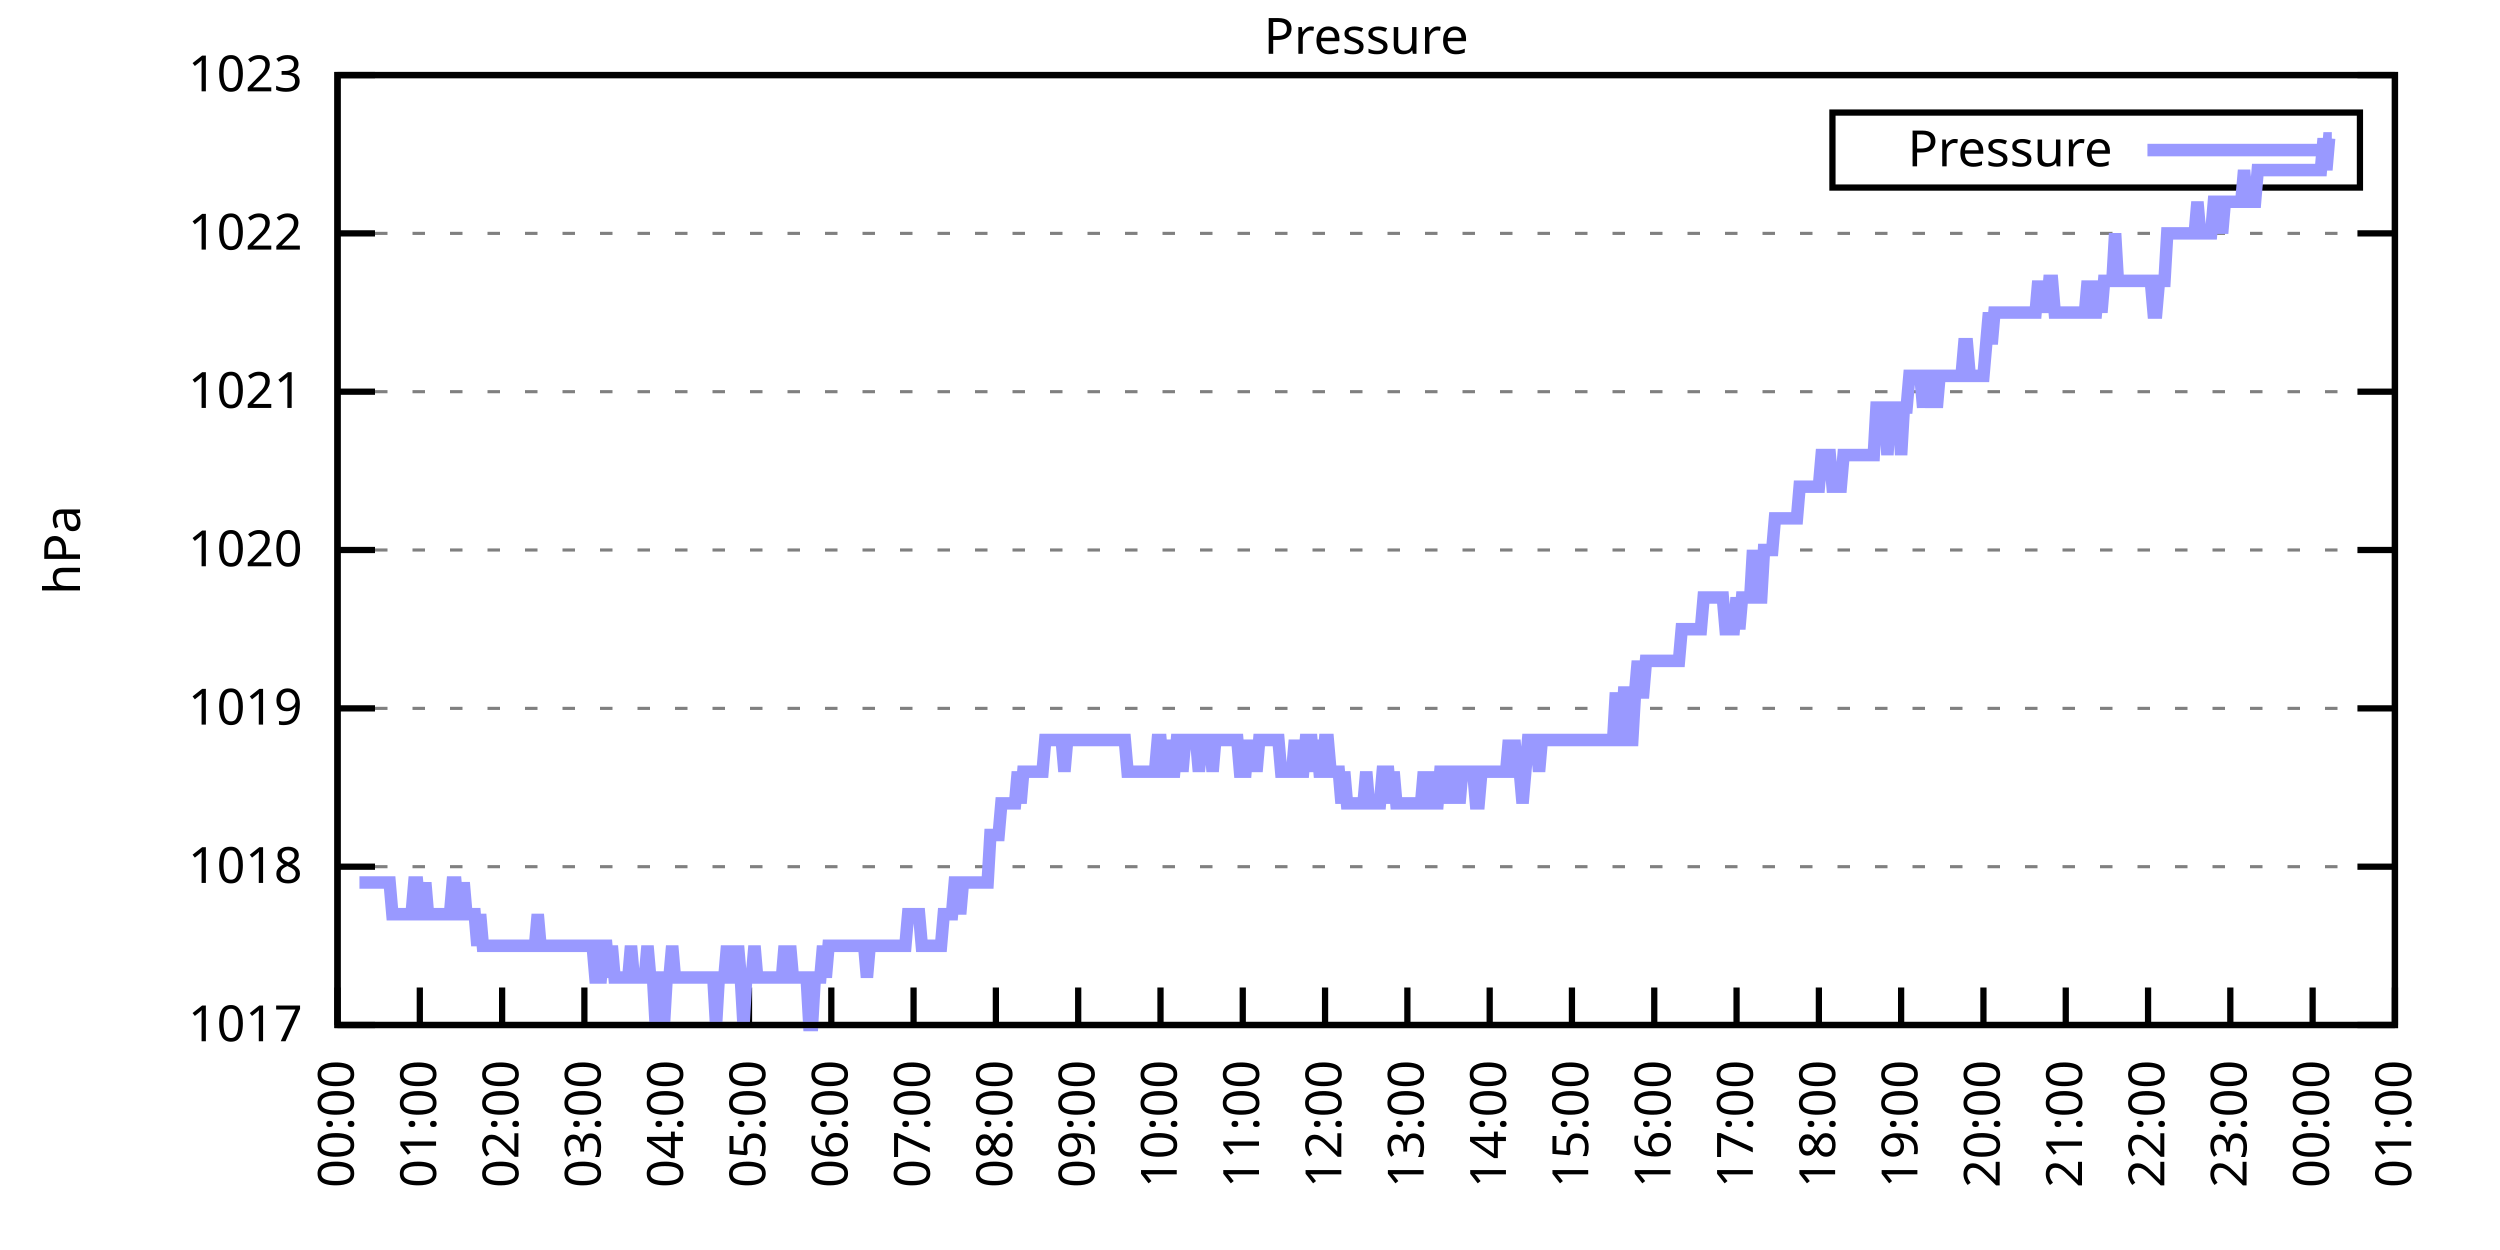
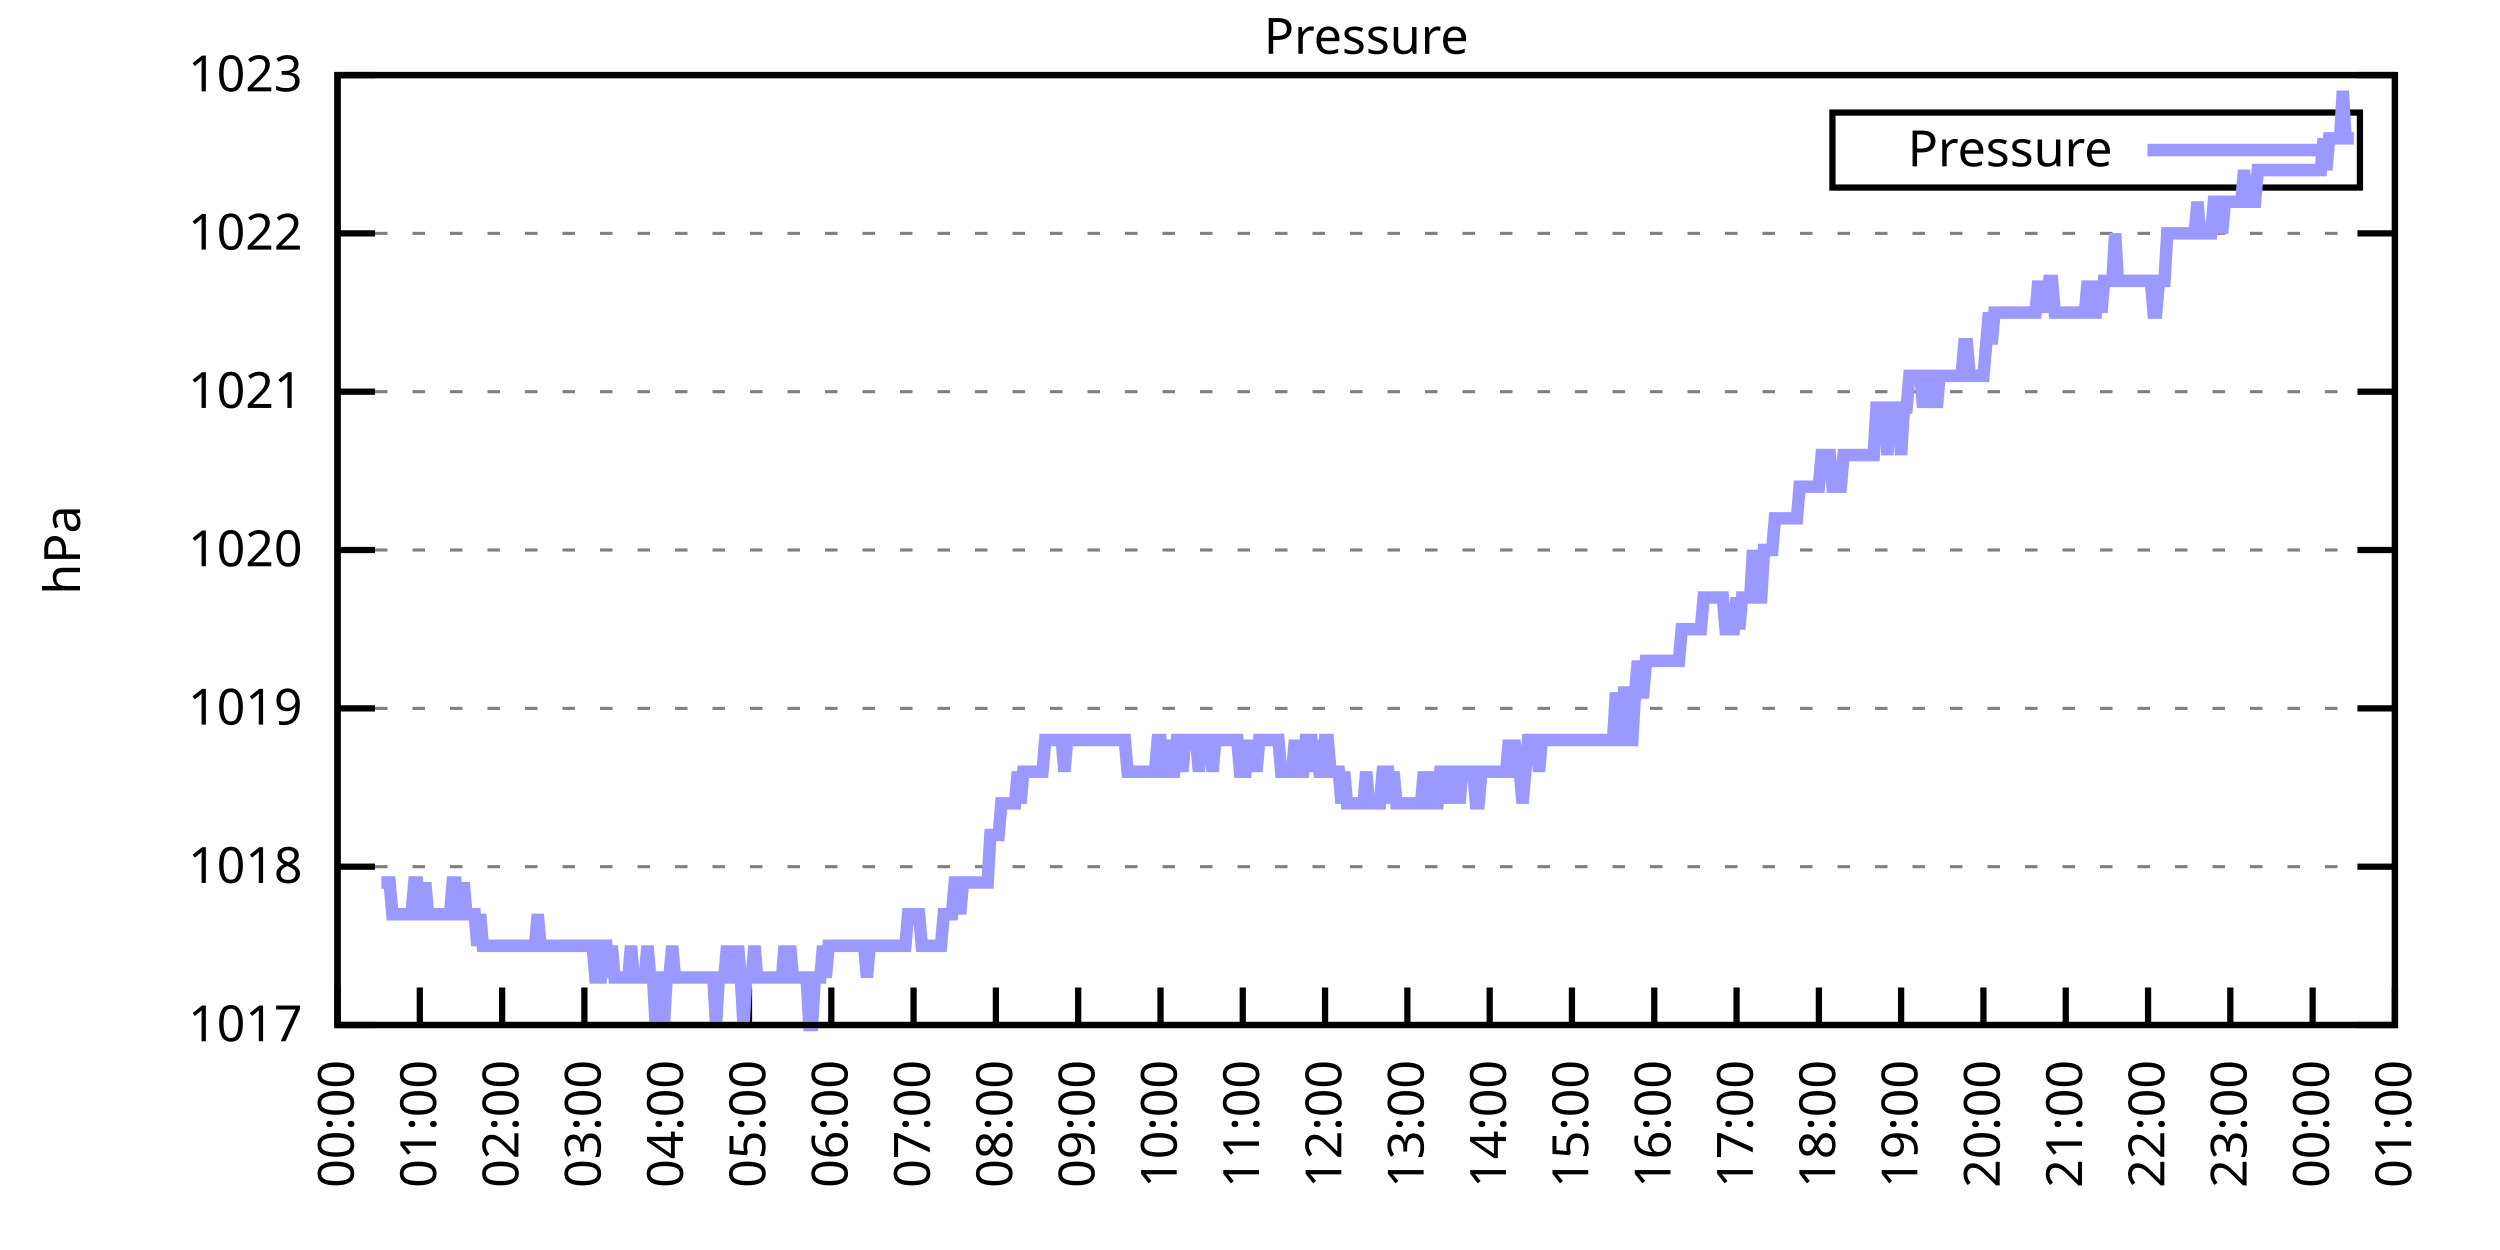
<svg xmlns="http://www.w3.org/2000/svg" xmlns:xlink="http://www.w3.org/1999/xlink" width="400" height="200" viewBox="0 0 400 200">
  <g id="gnuplot_canvas">
    <rect x="0" y="0" width="400" height="200" fill="none" />
    <defs>
      <circle id="gpDot" r="0.5" stroke-width="0.5" stroke="currentColor" />
      <path id="gpPt0" stroke-width="0.333" stroke="currentColor" d="M-1,0 h2 M0,-1 v2" />
      <path id="gpPt1" stroke-width="0.333" stroke="currentColor" d="M-1,-1 L1,1 M1,-1 L-1,1" />
      <path id="gpPt2" stroke-width="0.333" stroke="currentColor" d="M-1,0 L1,0 M0,-1 L0,1 M-1,-1 L1,1 M-1,1 L1,-1" />
      <rect id="gpPt3" stroke-width="0.333" stroke="currentColor" x="-1" y="-1" width="2" height="2" />
      <rect id="gpPt4" stroke-width="0.333" stroke="currentColor" fill="currentColor" x="-1" y="-1" width="2" height="2" />
      <circle id="gpPt5" stroke-width="0.333" stroke="currentColor" cx="0" cy="0" r="1" />
      <use xlink:href="#gpPt5" id="gpPt6" fill="currentColor" stroke="none" />
      <path id="gpPt7" stroke-width="0.333" stroke="currentColor" d="M0,-1.33 L-1.33,0.67 L1.33,0.67 z" />
      <use xlink:href="#gpPt7" id="gpPt8" fill="currentColor" stroke="none" />
      <use xlink:href="#gpPt7" id="gpPt9" stroke="currentColor" transform="rotate(180)" />
      <use xlink:href="#gpPt9" id="gpPt10" fill="currentColor" stroke="none" />
      <use xlink:href="#gpPt3" id="gpPt11" stroke="currentColor" transform="rotate(45)" />
      <use xlink:href="#gpPt11" id="gpPt12" fill="currentColor" stroke="none" />
      <path id="gpPt13" stroke-width="0.333" stroke="currentColor" d="M0,1.330 L1.265,0.411 L0.782,-1.067 L-0.782,-1.076 L-1.265,0.411 z" />
      <use xlink:href="#gpPt13" id="gpPt14" fill="currentColor" stroke="none" />
      <filter id="textbox" filterUnits="objectBoundingBox" x="0" y="0" height="1" width="1">
        <feFlood flood-color="white" flood-opacity="1" result="bgnd" />
        <feComposite in="SourceGraphic" in2="bgnd" operator="atop" />
      </filter>
      <filter id="greybox" filterUnits="objectBoundingBox" x="0" y="0" height="1" width="1">
        <feFlood flood-color="lightgrey" flood-opacity="1" result="grey" />
        <feComposite in="SourceGraphic" in2="grey" operator="atop" />
      </filter>
    </defs>
    <g fill="none" color="white" stroke="currentColor" stroke-width="1.00" stroke-linecap="butt" stroke-linejoin="miter">
</g>
    <g fill="none" color="black" stroke="currentColor" stroke-width="1.00" stroke-linecap="butt" stroke-linejoin="miter">
      <g stroke="none" shape-rendering="crispEdges">
        <polygon fill="rgb(255, 255, 255)" points="54.00,164.00 383.18,164.00 383.18,12.02 54.00,12.02 " />
      </g>
    </g>
    <g fill="none" color="black" stroke="currentColor" stroke-width="1.00" stroke-linecap="butt" stroke-linejoin="miter">
</g>
    <g fill="none" color="black" stroke="black" stroke-width="0.50" stroke-linecap="butt" stroke-linejoin="miter">
</g>
    <g fill="none" color="gray" stroke="currentColor" stroke-width="0.50" stroke-linecap="butt" stroke-linejoin="miter">
      <path stroke="gray" stroke-dasharray="2,4" class="gridline" d="M54.00,164.00 L383.19,164.00  " />
    </g>
    <g fill="none" color="gray" stroke="gray" stroke-width="1.00" stroke-linecap="butt" stroke-linejoin="miter">
</g>
    <g fill="none" color="black" stroke="currentColor" stroke-width="1.00" stroke-linecap="butt" stroke-linejoin="miter">
      <path stroke="black" d="M54.00,164.00 L60.00,164.00 M383.19,164.00 L377.19,164.00  " />
      <g transform="translate(48.40,166.60)" stroke="none" fill="black" font-family="Sans" font-size="8.00" text-anchor="end">
        <text>
          <tspan font-family="Sans"> 1017</tspan>
        </text>
      </g>
    </g>
    <g fill="none" color="black" stroke="currentColor" stroke-width="1.00" stroke-linecap="butt" stroke-linejoin="miter">
</g>
    <g fill="none" color="black" stroke="black" stroke-width="0.50" stroke-linecap="butt" stroke-linejoin="miter">
</g>
    <g fill="none" color="gray" stroke="currentColor" stroke-width="0.50" stroke-linecap="butt" stroke-linejoin="miter">
      <path stroke="gray" stroke-dasharray="2,4" class="gridline" d="M54.00,138.67 L383.19,138.67  " />
    </g>
    <g fill="none" color="gray" stroke="gray" stroke-width="1.00" stroke-linecap="butt" stroke-linejoin="miter">
</g>
    <g fill="none" color="black" stroke="currentColor" stroke-width="1.00" stroke-linecap="butt" stroke-linejoin="miter">
      <path stroke="black" d="M54.00,138.67 L60.00,138.67 M383.19,138.67 L377.19,138.67  " />
      <g transform="translate(48.40,141.27)" stroke="none" fill="black" font-family="Sans" font-size="8.00" text-anchor="end">
        <text>
          <tspan font-family="Sans"> 1018</tspan>
        </text>
      </g>
    </g>
    <g fill="none" color="black" stroke="currentColor" stroke-width="1.00" stroke-linecap="butt" stroke-linejoin="miter">
</g>
    <g fill="none" color="black" stroke="black" stroke-width="0.50" stroke-linecap="butt" stroke-linejoin="miter">
</g>
    <g fill="none" color="gray" stroke="currentColor" stroke-width="0.50" stroke-linecap="butt" stroke-linejoin="miter">
      <path stroke="gray" stroke-dasharray="2,4" class="gridline" d="M54.00,113.34 L383.19,113.34  " />
    </g>
    <g fill="none" color="gray" stroke="gray" stroke-width="1.00" stroke-linecap="butt" stroke-linejoin="miter">
</g>
    <g fill="none" color="black" stroke="currentColor" stroke-width="1.00" stroke-linecap="butt" stroke-linejoin="miter">
      <path stroke="black" d="M54.00,113.34 L60.00,113.34 M383.19,113.34 L377.19,113.34  " />
      <g transform="translate(48.40,115.94)" stroke="none" fill="black" font-family="Sans" font-size="8.00" text-anchor="end">
        <text>
          <tspan font-family="Sans"> 1019</tspan>
        </text>
      </g>
    </g>
    <g fill="none" color="black" stroke="currentColor" stroke-width="1.00" stroke-linecap="butt" stroke-linejoin="miter">
</g>
    <g fill="none" color="black" stroke="black" stroke-width="0.50" stroke-linecap="butt" stroke-linejoin="miter">
</g>
    <g fill="none" color="gray" stroke="currentColor" stroke-width="0.50" stroke-linecap="butt" stroke-linejoin="miter">
      <path stroke="gray" stroke-dasharray="2,4" class="gridline" d="M54.00,88.00 L383.19,88.00  " />
    </g>
    <g fill="none" color="gray" stroke="gray" stroke-width="1.00" stroke-linecap="butt" stroke-linejoin="miter">
</g>
    <g fill="none" color="black" stroke="currentColor" stroke-width="1.00" stroke-linecap="butt" stroke-linejoin="miter">
      <path stroke="black" d="M54.00,88.00 L60.00,88.00 M383.19,88.00 L377.19,88.00  " />
      <g transform="translate(48.40,90.60)" stroke="none" fill="black" font-family="Sans" font-size="8.00" text-anchor="end">
        <text>
          <tspan font-family="Sans"> 1020</tspan>
        </text>
      </g>
    </g>
    <g fill="none" color="black" stroke="currentColor" stroke-width="1.00" stroke-linecap="butt" stroke-linejoin="miter">
</g>
    <g fill="none" color="black" stroke="black" stroke-width="0.50" stroke-linecap="butt" stroke-linejoin="miter">
</g>
    <g fill="none" color="gray" stroke="currentColor" stroke-width="0.50" stroke-linecap="butt" stroke-linejoin="miter">
      <path stroke="gray" stroke-dasharray="2,4" class="gridline" d="M54.00,62.67 L383.19,62.67  " />
    </g>
    <g fill="none" color="gray" stroke="gray" stroke-width="1.00" stroke-linecap="butt" stroke-linejoin="miter">
</g>
    <g fill="none" color="black" stroke="currentColor" stroke-width="1.00" stroke-linecap="butt" stroke-linejoin="miter">
      <path stroke="black" d="M54.00,62.67 L60.00,62.67 M383.19,62.67 L377.19,62.67  " />
      <g transform="translate(48.40,65.27)" stroke="none" fill="black" font-family="Sans" font-size="8.00" text-anchor="end">
        <text>
          <tspan font-family="Sans"> 1021</tspan>
        </text>
      </g>
    </g>
    <g fill="none" color="black" stroke="currentColor" stroke-width="1.00" stroke-linecap="butt" stroke-linejoin="miter">
</g>
    <g fill="none" color="black" stroke="black" stroke-width="0.50" stroke-linecap="butt" stroke-linejoin="miter">
</g>
    <g fill="none" color="gray" stroke="currentColor" stroke-width="0.50" stroke-linecap="butt" stroke-linejoin="miter">
      <path stroke="gray" stroke-dasharray="2,4" class="gridline" d="M54.00,37.34 L383.19,37.34  " />
    </g>
    <g fill="none" color="gray" stroke="gray" stroke-width="1.00" stroke-linecap="butt" stroke-linejoin="miter">
</g>
    <g fill="none" color="black" stroke="currentColor" stroke-width="1.00" stroke-linecap="butt" stroke-linejoin="miter">
      <path stroke="black" d="M54.00,37.34 L60.00,37.34 M383.19,37.34 L377.19,37.34  " />
      <g transform="translate(48.40,39.94)" stroke="none" fill="black" font-family="Sans" font-size="8.00" text-anchor="end">
        <text>
          <tspan font-family="Sans"> 1022</tspan>
        </text>
      </g>
    </g>
    <g fill="none" color="black" stroke="currentColor" stroke-width="1.00" stroke-linecap="butt" stroke-linejoin="miter">
</g>
    <g fill="none" color="black" stroke="black" stroke-width="0.50" stroke-linecap="butt" stroke-linejoin="miter">
</g>
    <g fill="none" color="gray" stroke="currentColor" stroke-width="0.50" stroke-linecap="butt" stroke-linejoin="miter">
      <path stroke="gray" stroke-dasharray="2,4" class="gridline" d="M54.00,12.01 L383.19,12.01  " />
    </g>
    <g fill="none" color="gray" stroke="gray" stroke-width="1.00" stroke-linecap="butt" stroke-linejoin="miter">
</g>
    <g fill="none" color="black" stroke="currentColor" stroke-width="1.00" stroke-linecap="butt" stroke-linejoin="miter">
      <path stroke="black" d="M54.00,12.01 L60.00,12.01 M383.19,12.01 L377.19,12.01  " />
      <g transform="translate(48.40,14.61)" stroke="none" fill="black" font-family="Sans" font-size="8.00" text-anchor="end">
        <text>
          <tspan font-family="Sans"> 1023</tspan>
        </text>
      </g>
    </g>
    <g fill="none" color="black" stroke="currentColor" stroke-width="1.00" stroke-linecap="butt" stroke-linejoin="miter">
      <path stroke="black" d="M54.00,164.00 L54.00,158.00  " />
      <g transform="translate(56.60,169.60) rotate(270.00)" stroke="none" fill="black" font-family="Sans" font-size="8.00" text-anchor="end">
        <text>
          <tspan font-family="Sans">00:00</tspan>
        </text>
      </g>
    </g>
    <g fill="none" color="black" stroke="currentColor" stroke-width="1.00" stroke-linecap="butt" stroke-linejoin="miter">
      <path stroke="black" d="M67.17,164.00 L67.17,158.00  " />
      <g transform="translate(69.77,169.60) rotate(270.00)" stroke="none" fill="black" font-family="Sans" font-size="8.00" text-anchor="end">
        <text>
          <tspan font-family="Sans">01:00</tspan>
        </text>
      </g>
    </g>
    <g fill="none" color="black" stroke="currentColor" stroke-width="1.00" stroke-linecap="butt" stroke-linejoin="miter">
      <path stroke="black" d="M80.34,164.00 L80.34,158.00  " />
      <g transform="translate(82.94,169.60) rotate(270.00)" stroke="none" fill="black" font-family="Sans" font-size="8.00" text-anchor="end">
        <text>
          <tspan font-family="Sans">02:00</tspan>
        </text>
      </g>
    </g>
    <g fill="none" color="black" stroke="currentColor" stroke-width="1.00" stroke-linecap="butt" stroke-linejoin="miter">
      <path stroke="black" d="M93.50,164.00 L93.50,158.00  " />
      <g transform="translate(96.10,169.60) rotate(270.00)" stroke="none" fill="black" font-family="Sans" font-size="8.00" text-anchor="end">
        <text>
          <tspan font-family="Sans">03:00</tspan>
        </text>
      </g>
    </g>
    <g fill="none" color="black" stroke="currentColor" stroke-width="1.00" stroke-linecap="butt" stroke-linejoin="miter">
      <path stroke="black" d="M106.67,164.00 L106.67,158.00  " />
      <g transform="translate(109.27,169.60) rotate(270.00)" stroke="none" fill="black" font-family="Sans" font-size="8.00" text-anchor="end">
        <text>
          <tspan font-family="Sans">04:00</tspan>
        </text>
      </g>
    </g>
    <g fill="none" color="black" stroke="currentColor" stroke-width="1.00" stroke-linecap="butt" stroke-linejoin="miter">
      <path stroke="black" d="M119.84,164.00 L119.84,158.00  " />
      <g transform="translate(122.44,169.60) rotate(270.00)" stroke="none" fill="black" font-family="Sans" font-size="8.00" text-anchor="end">
        <text>
          <tspan font-family="Sans">05:00</tspan>
        </text>
      </g>
    </g>
    <g fill="none" color="black" stroke="currentColor" stroke-width="1.00" stroke-linecap="butt" stroke-linejoin="miter">
      <path stroke="black" d="M133.01,164.00 L133.01,158.00  " />
      <g transform="translate(135.61,169.60) rotate(270.00)" stroke="none" fill="black" font-family="Sans" font-size="8.00" text-anchor="end">
        <text>
          <tspan font-family="Sans">06:00</tspan>
        </text>
      </g>
    </g>
    <g fill="none" color="black" stroke="currentColor" stroke-width="1.00" stroke-linecap="butt" stroke-linejoin="miter">
      <path stroke="black" d="M146.17,164.00 L146.17,158.00  " />
      <g transform="translate(148.77,169.60) rotate(270.00)" stroke="none" fill="black" font-family="Sans" font-size="8.00" text-anchor="end">
        <text>
          <tspan font-family="Sans">07:00</tspan>
        </text>
      </g>
    </g>
    <g fill="none" color="black" stroke="currentColor" stroke-width="1.00" stroke-linecap="butt" stroke-linejoin="miter">
      <path stroke="black" d="M159.34,164.00 L159.34,158.00  " />
      <g transform="translate(161.94,169.60) rotate(270.00)" stroke="none" fill="black" font-family="Sans" font-size="8.00" text-anchor="end">
        <text>
          <tspan font-family="Sans">08:00</tspan>
        </text>
      </g>
    </g>
    <g fill="none" color="black" stroke="currentColor" stroke-width="1.00" stroke-linecap="butt" stroke-linejoin="miter">
      <path stroke="black" d="M172.51,164.00 L172.51,158.00  " />
      <g transform="translate(175.11,169.60) rotate(270.00)" stroke="none" fill="black" font-family="Sans" font-size="8.00" text-anchor="end">
        <text>
          <tspan font-family="Sans">09:00</tspan>
        </text>
      </g>
    </g>
    <g fill="none" color="black" stroke="currentColor" stroke-width="1.00" stroke-linecap="butt" stroke-linejoin="miter">
      <path stroke="black" d="M185.68,164.00 L185.68,158.00  " />
      <g transform="translate(188.28,169.60) rotate(270.00)" stroke="none" fill="black" font-family="Sans" font-size="8.00" text-anchor="end">
        <text>
          <tspan font-family="Sans">10:00</tspan>
        </text>
      </g>
    </g>
    <g fill="none" color="black" stroke="currentColor" stroke-width="1.00" stroke-linecap="butt" stroke-linejoin="miter">
      <path stroke="black" d="M198.84,164.00 L198.84,158.00  " />
      <g transform="translate(201.44,169.60) rotate(270.00)" stroke="none" fill="black" font-family="Sans" font-size="8.00" text-anchor="end">
        <text>
          <tspan font-family="Sans">11:00</tspan>
        </text>
      </g>
    </g>
    <g fill="none" color="black" stroke="currentColor" stroke-width="1.00" stroke-linecap="butt" stroke-linejoin="miter">
      <path stroke="black" d="M212.01,164.00 L212.01,158.00  " />
      <g transform="translate(214.61,169.60) rotate(270.00)" stroke="none" fill="black" font-family="Sans" font-size="8.00" text-anchor="end">
        <text>
          <tspan font-family="Sans">12:00</tspan>
        </text>
      </g>
    </g>
    <g fill="none" color="black" stroke="currentColor" stroke-width="1.00" stroke-linecap="butt" stroke-linejoin="miter">
      <path stroke="black" d="M225.18,164.00 L225.18,158.00  " />
      <g transform="translate(227.78,169.60) rotate(270.00)" stroke="none" fill="black" font-family="Sans" font-size="8.00" text-anchor="end">
        <text>
          <tspan font-family="Sans">13:00</tspan>
        </text>
      </g>
    </g>
    <g fill="none" color="black" stroke="currentColor" stroke-width="1.00" stroke-linecap="butt" stroke-linejoin="miter">
      <path stroke="black" d="M238.35,164.00 L238.35,158.00  " />
      <g transform="translate(240.95,169.60) rotate(270.00)" stroke="none" fill="black" font-family="Sans" font-size="8.00" text-anchor="end">
        <text>
          <tspan font-family="Sans">14:00</tspan>
        </text>
      </g>
    </g>
    <g fill="none" color="black" stroke="currentColor" stroke-width="1.00" stroke-linecap="butt" stroke-linejoin="miter">
      <path stroke="black" d="M251.51,164.00 L251.51,158.00  " />
      <g transform="translate(254.11,169.60) rotate(270.00)" stroke="none" fill="black" font-family="Sans" font-size="8.00" text-anchor="end">
        <text>
          <tspan font-family="Sans">15:00</tspan>
        </text>
      </g>
    </g>
    <g fill="none" color="black" stroke="currentColor" stroke-width="1.00" stroke-linecap="butt" stroke-linejoin="miter">
      <path stroke="black" d="M264.68,164.00 L264.68,158.00  " />
      <g transform="translate(267.28,169.60) rotate(270.00)" stroke="none" fill="black" font-family="Sans" font-size="8.00" text-anchor="end">
        <text>
          <tspan font-family="Sans">16:00</tspan>
        </text>
      </g>
    </g>
    <g fill="none" color="black" stroke="currentColor" stroke-width="1.00" stroke-linecap="butt" stroke-linejoin="miter">
      <path stroke="black" d="M277.85,164.00 L277.85,158.00  " />
      <g transform="translate(280.45,169.60) rotate(270.00)" stroke="none" fill="black" font-family="Sans" font-size="8.00" text-anchor="end">
        <text>
          <tspan font-family="Sans">17:00</tspan>
        </text>
      </g>
    </g>
    <g fill="none" color="black" stroke="currentColor" stroke-width="1.00" stroke-linecap="butt" stroke-linejoin="miter">
      <path stroke="black" d="M291.02,164.00 L291.02,158.00  " />
      <g transform="translate(293.62,169.60) rotate(270.00)" stroke="none" fill="black" font-family="Sans" font-size="8.00" text-anchor="end">
        <text>
          <tspan font-family="Sans">18:00</tspan>
        </text>
      </g>
    </g>
    <g fill="none" color="black" stroke="currentColor" stroke-width="1.00" stroke-linecap="butt" stroke-linejoin="miter">
      <path stroke="black" d="M304.18,164.00 L304.18,158.00  " />
      <g transform="translate(306.78,169.60) rotate(270.00)" stroke="none" fill="black" font-family="Sans" font-size="8.00" text-anchor="end">
        <text>
          <tspan font-family="Sans">19:00</tspan>
        </text>
      </g>
    </g>
    <g fill="none" color="black" stroke="currentColor" stroke-width="1.00" stroke-linecap="butt" stroke-linejoin="miter">
      <path stroke="black" d="M317.35,164.00 L317.35,158.00  " />
      <g transform="translate(319.95,169.60) rotate(270.00)" stroke="none" fill="black" font-family="Sans" font-size="8.00" text-anchor="end">
        <text>
          <tspan font-family="Sans">20:00</tspan>
        </text>
      </g>
    </g>
    <g fill="none" color="black" stroke="currentColor" stroke-width="1.00" stroke-linecap="butt" stroke-linejoin="miter">
      <path stroke="black" d="M330.52,164.00 L330.52,158.00  " />
      <g transform="translate(333.12,169.60) rotate(270.00)" stroke="none" fill="black" font-family="Sans" font-size="8.00" text-anchor="end">
        <text>
          <tspan font-family="Sans">21:00</tspan>
        </text>
      </g>
    </g>
    <g fill="none" color="black" stroke="currentColor" stroke-width="1.00" stroke-linecap="butt" stroke-linejoin="miter">
      <path stroke="black" d="M343.69,164.00 L343.69,158.00  " />
      <g transform="translate(346.29,169.60) rotate(270.00)" stroke="none" fill="black" font-family="Sans" font-size="8.00" text-anchor="end">
        <text>
          <tspan font-family="Sans">22:00</tspan>
        </text>
      </g>
    </g>
    <g fill="none" color="black" stroke="currentColor" stroke-width="1.00" stroke-linecap="butt" stroke-linejoin="miter">
      <path stroke="black" d="M356.85,164.00 L356.85,158.00  " />
      <g transform="translate(359.45,169.60) rotate(270.00)" stroke="none" fill="black" font-family="Sans" font-size="8.00" text-anchor="end">
        <text>
          <tspan font-family="Sans">23:00</tspan>
        </text>
      </g>
    </g>
    <g fill="none" color="black" stroke="currentColor" stroke-width="1.00" stroke-linecap="butt" stroke-linejoin="miter">
      <path stroke="black" d="M370.02,164.00 L370.02,158.00  " />
      <g transform="translate(372.62,169.60) rotate(270.00)" stroke="none" fill="black" font-family="Sans" font-size="8.00" text-anchor="end">
        <text>
          <tspan font-family="Sans">00:00</tspan>
        </text>
      </g>
    </g>
    <g fill="none" color="black" stroke="currentColor" stroke-width="1.00" stroke-linecap="butt" stroke-linejoin="miter">
      <path stroke="black" d="M383.19,164.00 L383.19,158.00  " />
      <g transform="translate(385.79,169.60) rotate(270.00)" stroke="none" fill="black" font-family="Sans" font-size="8.00" text-anchor="end">
        <text>
          <tspan font-family="Sans">01:00</tspan>
        </text>
      </g>
    </g>
    <g fill="none" color="black" stroke="currentColor" stroke-width="1.00" stroke-linecap="butt" stroke-linejoin="miter">
</g>
    <g fill="none" color="black" stroke="currentColor" stroke-width="1.00" stroke-linecap="butt" stroke-linejoin="miter">
      <path stroke="black" d="M54.00,12.01 L54.00,164.00 L383.19,164.00 L383.19,12.01 L54.00,12.01 Z  " />
    </g>
    <g fill="none" color="black" stroke="currentColor" stroke-width="1.00" stroke-linecap="butt" stroke-linejoin="miter">
</g>
    <g fill="none" color="black" stroke="currentColor" stroke-width="1.00" stroke-linecap="butt" stroke-linejoin="miter">
      <path stroke="black" d="M293.19,30.01 L293.19,18.01 L377.59,18.01 L377.59,30.01 L293.19,30.01 Z  " />
    </g>
    <g id="Pressure_plot_1">
      <g fill="none" color="white" stroke="black" stroke-width="2.00" stroke-linecap="butt" stroke-linejoin="miter">
</g>
      <g fill="none" color="black" stroke="currentColor" stroke-width="2.00" stroke-linecap="butt" stroke-linejoin="miter">
        <g transform="translate(337.99,26.61)" stroke="none" fill="black" font-family="Sans" font-size="8.00" text-anchor="end">
          <text>
            <tspan font-family="Sans">Pressure</tspan>
          </text>
        </g>
      </g>
      <g fill="none" color="black" stroke="currentColor" stroke-width="2.00" stroke-linecap="butt" stroke-linejoin="miter">
-         <path stroke="rgb(153, 153, 255)" d="M343.59,24.01 L371.99,24.01 M57.51,141.20 L57.95,141.20 L58.39,141.20 L58.83,141.20 L59.27,141.20 L59.71,141.20   L60.14,141.20 L60.58,141.20 L61.02,141.20 L61.46,141.20 L61.90,141.20 L62.34,141.20 L62.78,146.27 L63.22,146.27   L63.66,146.27 L64.10,146.27 L64.53,146.27 L64.97,146.27 L65.41,146.27 L65.85,146.27 L66.29,141.20 L66.73,141.20   L67.17,146.27 L67.61,146.27 L68.05,141.20 L68.48,146.27 L68.92,146.27 L69.36,146.27 L69.80,146.27 L70.24,146.27   L70.68,146.27 L71.12,146.27 L71.56,146.27 L72.00,146.27 L72.43,141.20 L72.87,141.20 L73.31,146.27 L73.75,146.27   L74.19,141.20 L74.63,146.27 L75.07,146.27 L75.51,146.27 L75.95,146.27 L76.38,151.33 L76.82,146.27 L77.26,151.33   L77.70,151.33 L78.14,151.33 L78.58,151.33 L79.02,151.33 L79.46,151.33 L79.90,151.33 L80.34,151.33 L80.77,151.33   L81.21,151.33 L81.65,151.33 L82.09,151.33 L82.53,151.33 L82.97,151.33 L83.41,151.33 L83.85,151.33 L84.29,151.33   L84.72,151.33 L85.16,151.33 L85.60,151.33 L86.04,146.27 L86.48,151.33 L86.92,151.33 L87.36,151.33 L87.80,151.33   L88.24,151.33 L88.67,151.33 L89.11,151.33 L89.55,151.33 L89.99,151.33 L90.43,151.33 L90.87,151.33 L91.31,151.33   L91.75,151.33 L92.19,151.33 L92.62,151.33 L93.06,151.33 L93.50,151.33 L93.94,151.33 L94.38,151.33 L94.82,151.33   L95.26,156.40 L95.70,156.40 L96.14,156.40 L96.58,151.33 L97.01,151.33 L97.45,156.40 L97.89,151.33 L98.33,156.40   L98.77,156.40 L99.21,156.40 L99.65,156.40 L100.09,156.40 L100.53,156.40 L100.96,151.33 L101.40,156.40 L101.84,156.40   L102.28,156.40 L102.72,156.40 L103.16,156.40 L103.60,151.33 L104.04,156.40 L104.48,156.40 L104.91,164.00 L105.35,156.40   L105.79,156.40 L106.23,164.00 L106.67,156.40 L107.11,156.40 L107.55,151.33 L107.99,156.40 L108.43,156.40 L108.87,156.40   L109.30,156.40 L109.74,156.40 L110.18,156.40 L110.62,156.40 L111.06,156.40 L111.50,156.40 L111.94,156.40 L112.38,156.40   L112.82,156.40 L113.25,156.40 L113.69,156.40 L114.13,156.40 L114.57,164.00 L115.01,156.40 L115.45,156.40 L115.89,156.40   L116.33,151.33 L116.77,156.40 L117.20,156.40 L117.64,156.40 L118.08,151.33 L118.52,156.40 L118.96,164.00 L119.40,156.40   L119.84,156.40 L120.28,156.40 L120.72,151.33 L121.15,156.40 L121.59,156.40 L122.03,156.40 L122.47,156.40 L122.91,156.40   L123.35,156.40 L123.79,156.40 L124.23,156.40 L124.67,156.40 L125.11,156.40 L125.54,151.33 L125.98,156.40 L126.42,151.33   L126.86,156.40 L127.30,156.40 L127.74,156.40 L128.18,156.40 L128.62,156.40 L129.06,156.40 L129.49,164.00 L129.93,164.00   L130.37,156.40 L130.81,156.40 L131.25,156.40 L131.69,151.33 L132.13,156.40 L132.57,151.33 L133.01,151.33 L133.44,151.33   L133.88,151.33 L134.32,151.33 L134.76,151.33 L135.20,151.33 L135.64,151.33 L136.08,151.33 L136.52,151.33 L136.96,151.33   L137.39,151.33 L137.83,151.33 L138.27,151.33 L138.71,156.40 L139.15,151.33 L139.59,151.33 L140.03,151.33 L140.47,151.33   L140.91,151.33 L141.35,151.33 L141.78,151.33 L142.22,151.33 L142.66,151.33 L143.10,151.33 L143.54,151.33 L143.98,151.33   L144.42,151.33 L144.86,151.33 L145.30,146.27 L145.73,146.27 L146.17,146.27 L146.61,146.27 L147.05,146.27 L147.49,151.33   L147.93,151.33 L148.37,151.33 L148.81,151.33 L149.25,151.33 L149.68,151.33 L150.12,151.33 L150.56,151.33 L151.00,146.27   L151.44,146.27 L151.88,146.27 L152.32,146.27 L152.76,141.20 L153.20,141.20 L153.63,146.27 L154.07,141.20 L154.51,141.20   L154.95,141.20 L155.39,141.20 L155.83,141.20 L156.27,141.20 L156.71,141.20 L157.15,141.20 L157.59,141.20 L158.02,141.20   L158.46,133.60 L158.90,133.60 L159.34,133.60 L159.78,133.60 L160.22,128.54 L160.66,128.54 L161.10,128.54 L161.54,128.54   L161.97,128.54 L162.41,128.54 L162.85,123.47 L163.29,128.54 L163.73,123.47 L164.17,123.47 L164.61,123.47 L165.05,123.47   L165.49,123.47 L165.92,123.47 L166.36,123.47 L166.80,123.47 L167.24,118.40 L167.68,118.40 L168.12,118.40 L168.56,118.40   L169.00,118.40 L169.44,118.40 L169.87,118.40 L170.31,123.47 L170.75,118.40 L171.19,118.40 L171.63,118.40 L172.07,118.40   L172.51,118.40 L172.95,118.40 L173.39,118.40 L173.83,118.40 L174.26,118.40 L174.70,118.40 L175.14,118.40 L175.58,118.40   L176.02,118.40 L176.46,118.40 L176.90,118.40 L177.34,118.40 L177.78,118.40 L178.21,118.40 L178.65,118.40 L179.09,118.40   L179.53,118.40 L179.97,118.40 L180.41,123.47 L180.85,123.47 L181.29,123.47 L181.73,123.47 L182.16,123.47 L182.60,123.47   L183.04,123.47 L183.48,123.47 L183.92,123.47 L184.36,123.47 L184.80,123.47 L185.24,118.40 L185.68,118.40 L186.11,123.47   L186.55,123.47 L186.99,118.40 L187.43,123.47 L187.87,123.47 L188.31,118.40 L188.75,118.40 L189.19,123.47 L189.63,118.40   L190.07,118.40 L190.50,118.40 L190.94,118.40 L191.38,118.40 L191.82,123.47 L192.26,118.40 L192.70,118.40 L193.14,118.40   L193.58,118.40 L194.02,123.47 L194.45,118.40 L194.89,118.40 L195.33,118.40 L195.77,118.40 L196.21,118.40 L196.65,118.40   L197.09,118.40 L197.53,118.40 L197.97,118.40 L198.40,123.47 L198.84,123.47 L199.28,123.47 L199.72,118.40 L200.16,123.47   L200.60,118.40 L201.04,123.47 L201.48,118.40 L201.92,118.40 L202.35,118.40 L202.79,118.40 L203.23,118.40 L203.67,118.40   L204.11,118.40 L204.55,118.40 L204.99,123.47 L205.43,123.47 L205.87,123.47 L206.31,123.47 L206.74,123.47 L207.18,118.40   L207.62,123.47 L208.06,123.47 L208.50,123.47 L208.94,118.40 L209.38,118.40 L209.82,118.40 L210.26,123.47 L210.69,118.40   L211.13,123.47 L211.57,123.47 L212.01,118.40 L212.45,118.40 L212.89,123.47 L213.33,123.47 L213.77,123.47 L214.21,123.47   L214.64,128.54 L215.08,123.47 L215.52,128.54 L215.96,128.54 L216.40,128.54 L216.84,128.54 L217.28,128.54 L217.72,128.54   L218.16,128.54 L218.60,123.47 L219.03,128.54 L219.47,128.54 L219.91,128.54 L220.35,128.54 L220.79,128.54 L221.23,123.47   L221.67,123.47 L222.11,123.47 L222.55,128.54 L222.98,123.47 L223.42,128.54 L223.86,128.54 L224.30,128.54 L224.74,128.54   L225.18,128.54 L225.62,128.54 L226.06,128.54 L226.50,128.54 L226.93,128.54 L227.37,128.54 L227.81,123.47 L228.25,128.54   L228.69,128.54 L229.13,123.47 L229.57,128.54 L230.01,128.54 L230.45,123.47 L230.88,123.47 L231.32,123.47 L231.76,128.54   L232.20,123.47 L232.64,123.47 L233.08,123.47 L233.52,128.54 L233.96,123.47 L234.40,123.47 L234.84,123.47 L235.27,123.47   L235.71,123.47 L236.15,128.54 L236.59,128.54 L237.03,123.47 L237.47,123.47 L237.91,123.47 L238.35,123.47 L238.79,123.47   L239.22,123.47 L239.66,123.47 L240.10,123.47 L240.54,123.47 L240.98,123.47 L241.42,118.40 L241.86,123.47 L242.30,118.40   L242.74,123.47 L243.17,123.47 L243.61,128.54 L244.05,123.47 L244.49,118.40 L244.93,118.40 L245.37,118.40 L245.81,118.40   L246.25,123.47 L246.69,118.40 L247.12,118.40 L247.56,118.40 L248.00,118.40 L248.44,118.40 L248.88,118.40 L249.32,118.40   L249.76,118.40 L250.20,118.40 L250.64,118.40 L251.08,118.40 L251.51,118.40 L251.95,118.40 L252.39,118.40 L252.83,118.40   L253.27,118.40 L253.71,118.40 L254.15,118.40 L254.59,118.40 L255.03,118.40 L255.46,118.40 L255.90,118.40 L256.34,118.40   L256.78,118.40 L257.22,118.40 L257.66,118.40 L258.10,118.40 L258.54,110.80 L258.98,118.40 L259.41,118.40 L259.85,110.80   L260.29,110.80 L260.73,118.40 L261.17,118.40 L261.61,110.80 L262.05,105.74 L262.49,110.80 L262.93,110.80 L263.36,105.74   L263.80,105.74 L264.24,105.74 L264.68,105.74 L265.12,105.74 L265.56,105.74 L266.00,105.74 L266.44,105.74 L266.88,105.74   L267.32,105.74 L267.75,105.74 L268.19,105.74 L268.63,105.74 L269.07,100.67 L269.51,100.67 L269.95,100.67 L270.39,100.67   L270.83,100.67 L271.27,100.67 L271.70,100.67 L272.14,100.67 L272.58,95.60 L273.02,95.60 L273.46,95.60 L273.90,95.60   L274.34,95.60 L274.78,95.60 L275.22,95.60 L275.65,95.60 L276.09,100.67 L276.53,100.67 L276.97,100.67 L277.41,100.67   L277.85,95.60 L278.29,100.67 L278.73,95.60 L279.17,95.60 L279.60,95.60 L280.04,95.60 L280.48,88.00 L280.92,95.60   L281.36,95.60 L281.80,95.60 L282.24,88.00 L282.68,88.00 L283.12,88.00 L283.56,88.00 L283.99,82.94 L284.43,82.94   L284.87,82.94 L285.31,82.94 L285.75,82.94 L286.19,82.94 L286.63,82.94 L287.07,82.94 L287.51,82.94 L287.94,77.87   L288.38,77.87 L288.82,77.87 L289.26,77.87 L289.70,77.87 L290.14,77.87 L290.58,77.87 L291.02,77.87 L291.46,72.81   L291.89,72.81 L292.33,72.81 L292.77,72.81 L293.21,77.87 L293.65,77.87 L294.09,77.87 L294.53,77.87 L294.97,72.81   L295.41,72.81 L295.84,72.81 L296.28,72.81 L296.72,72.81 L297.16,72.81 L297.60,72.81 L298.04,72.81 L298.48,72.81   L298.92,72.81 L299.36,72.81 L299.80,72.81 L300.23,65.21 L300.67,65.21 L301.11,65.21 L301.55,65.21 L301.99,72.81   L302.43,65.21 L302.87,65.21 L303.31,65.21 L303.75,65.21 L304.18,72.81 L304.62,65.21 L305.06,65.21 L305.50,60.14   L305.94,60.14 L306.38,60.14 L306.82,60.14 L307.26,60.14 L307.70,65.21 L308.13,60.14 L308.57,60.14 L309.01,65.21   L309.45,60.14 L309.89,65.21 L310.33,60.14 L310.77,60.14 L311.21,60.14 L311.65,60.14 L312.08,60.14 L312.52,60.14   L312.96,60.14 L313.40,60.14 L313.84,60.14 L314.28,55.07 L314.72,55.07 L315.16,60.14 L315.60,60.14 L316.04,60.14   L316.47,60.14 L316.91,60.14 L317.35,60.14 L317.79,55.07 L318.23,50.01 L318.67,55.07 L319.11,50.01 L319.55,50.01   L319.99,50.01 L320.42,50.01 L320.86,50.01 L321.30,50.01 L321.74,50.01 L322.18,50.01 L322.62,50.01 L323.06,50.01   L323.50,50.01 L323.94,50.01 L324.37,50.01 L324.81,50.01 L325.25,50.01 L325.69,50.01 L326.13,44.94 L326.57,50.01   L327.01,44.94 L327.45,50.01 L327.89,44.94 L328.33,44.94 L328.76,50.01 L329.20,50.01 L329.64,50.01 L330.08,50.01   L330.52,50.01 L330.96,50.01 L331.40,50.01 L331.84,50.01 L332.28,50.01 L332.71,50.01 L333.15,50.01 L333.59,50.01   L334.03,44.94 L334.47,50.01 L334.91,50.01 L335.35,50.01 L335.79,44.94 L336.23,50.01 L336.66,44.94 L337.10,44.94   L337.54,44.94 L337.98,44.94 L338.42,37.34 L338.86,44.94 L339.30,44.94 L339.74,44.94 L340.18,44.94 L340.61,44.94   L341.05,44.94 L341.49,44.94 L341.93,44.94 L342.37,44.94 L342.81,44.94 L343.25,44.94 L343.69,44.94 L344.13,44.94   L344.57,50.01 L345.00,50.01 L345.44,44.94 L345.88,44.94 L346.32,44.94 L346.76,37.34 L347.20,37.34 L347.64,37.34   L348.08,37.34 L348.52,37.34 L348.95,37.34 L349.39,37.34 L349.83,37.34 L350.27,37.34 L350.71,37.34 L351.15,37.34   L351.59,32.28 L352.03,37.34 L352.47,37.34 L352.90,37.34 L353.34,37.34 L353.78,37.34 L354.22,32.28 L354.66,32.28   L355.10,32.28 L355.54,37.34 L355.98,32.28 L356.42,32.28 L356.85,32.28 L357.29,32.28 L357.73,32.28 L358.17,32.28   L358.61,32.28 L359.05,27.21 L359.49,32.28 L359.93,32.28 L360.37,32.28 L360.81,32.28 L361.24,27.21 L361.68,27.21   L362.12,27.21 L362.56,27.21 L363.00,27.21 L363.44,27.21 L363.88,27.21 L364.32,27.21 L364.76,27.21 L365.19,27.21   L365.63,27.21 L366.07,27.21 L366.51,27.21 L366.95,27.21 L367.39,27.21 L367.83,27.21 L368.27,27.21 L368.71,27.21   L369.14,27.21 L369.58,27.21 L370.02,27.21 L370.46,27.21 L370.90,27.21 L371.34,27.21 L371.78,22.14 L372.22,27.21   L372.66,22.14 L373.09,22.14  " />
+         <path stroke="rgb(153, 153, 255)" d="M343.59,24.01 L371.99,24.01 M61.02,141.20 L61.46,141.20 L61.90,141.20 L62.34,141.20 L62.78,146.27 L63.22,146.27   L63.66,146.27 L64.10,146.27 L64.53,146.27 L64.97,146.27 L65.41,146.27 L65.85,146.27 L66.29,141.20 L66.73,141.20   L67.17,146.27 L67.61,146.27 L68.05,141.20 L68.48,146.27 L68.92,146.27 L69.36,146.27 L69.80,146.27 L70.24,146.27   L70.68,146.27 L71.12,146.27 L71.56,146.27 L72.00,146.27 L72.43,141.20 L72.87,141.20 L73.31,146.27 L73.75,146.27   L74.19,141.20 L74.63,146.27 L75.07,146.27 L75.51,146.27 L75.95,146.27 L76.38,151.33 L76.82,146.27 L77.26,151.33   L77.70,151.33 L78.14,151.33 L78.58,151.33 L79.02,151.33 L79.46,151.33 L79.90,151.33 L80.34,151.33 L80.77,151.33   L81.21,151.33 L81.65,151.33 L82.09,151.33 L82.53,151.33 L82.97,151.33 L83.41,151.33 L83.85,151.33 L84.29,151.33   L84.72,151.33 L85.16,151.33 L85.60,151.33 L86.04,146.27 L86.48,151.33 L86.92,151.33 L87.36,151.33 L87.80,151.33   L88.24,151.33 L88.67,151.33 L89.11,151.33 L89.55,151.33 L89.99,151.33 L90.43,151.33 L90.87,151.33 L91.31,151.33   L91.75,151.33 L92.19,151.33 L92.62,151.33 L93.06,151.33 L93.50,151.33 L93.94,151.33 L94.38,151.33 L94.82,151.33   L95.26,156.40 L95.70,156.40 L96.14,156.40 L96.58,151.33 L97.01,151.33 L97.45,156.40 L97.89,151.33 L98.33,156.40   L98.77,156.40 L99.21,156.40 L99.65,156.40 L100.09,156.40 L100.53,156.40 L100.96,151.33 L101.40,156.40 L101.84,156.40   L102.28,156.40 L102.72,156.40 L103.16,156.40 L103.60,151.33 L104.04,156.40 L104.48,156.40 L104.91,164.00 L105.35,156.40   L105.79,156.40 L106.23,164.00 L106.67,156.40 L107.11,156.40 L107.55,151.33 L107.99,156.40 L108.43,156.40 L108.87,156.40   L109.30,156.40 L109.74,156.40 L110.18,156.40 L110.62,156.40 L111.06,156.40 L111.50,156.40 L111.94,156.40 L112.38,156.40   L112.82,156.40 L113.25,156.40 L113.69,156.40 L114.13,156.40 L114.57,164.00 L115.01,156.40 L115.45,156.40 L115.89,156.40   L116.33,151.33 L116.77,156.40 L117.20,156.40 L117.64,156.40 L118.08,151.33 L118.52,156.40 L118.96,164.00 L119.40,156.40   L119.84,156.40 L120.28,156.40 L120.72,151.33 L121.15,156.40 L121.59,156.40 L122.03,156.40 L122.47,156.40 L122.91,156.40   L123.35,156.40 L123.79,156.40 L124.23,156.40 L124.67,156.40 L125.11,156.40 L125.54,151.33 L125.98,156.40 L126.42,151.33   L126.86,156.40 L127.30,156.40 L127.74,156.40 L128.18,156.40 L128.62,156.40 L129.06,156.40 L129.49,164.00 L129.93,164.00   L130.37,156.40 L130.81,156.40 L131.25,156.40 L131.69,151.33 L132.13,156.40 L132.57,151.33 L133.01,151.33 L133.44,151.33   L133.88,151.33 L134.32,151.33 L134.76,151.33 L135.20,151.33 L135.64,151.33 L136.08,151.33 L136.52,151.33 L136.96,151.33   L137.39,151.33 L137.83,151.33 L138.27,151.33 L138.71,156.40 L139.15,151.33 L139.59,151.33 L140.03,151.33 L140.47,151.33   L140.91,151.33 L141.35,151.33 L141.78,151.33 L142.22,151.33 L142.66,151.33 L143.10,151.33 L143.54,151.33 L143.98,151.33   L144.42,151.33 L144.86,151.33 L145.30,146.27 L145.73,146.27 L146.17,146.27 L146.61,146.27 L147.05,146.27 L147.49,151.33   L147.93,151.33 L148.37,151.33 L148.81,151.33 L149.25,151.33 L149.68,151.33 L150.12,151.33 L150.56,151.33 L151.00,146.27   L151.44,146.27 L151.88,146.27 L152.32,146.27 L152.76,141.20 L153.20,141.20 L153.63,146.27 L154.07,141.20 L154.51,141.20   L154.95,141.20 L155.39,141.20 L155.83,141.20 L156.27,141.20 L156.71,141.20 L157.15,141.20 L157.59,141.20 L158.02,141.20   L158.46,133.60 L158.90,133.60 L159.34,133.60 L159.78,133.60 L160.22,128.54 L160.66,128.54 L161.10,128.54 L161.54,128.54   L161.97,128.54 L162.41,128.54 L162.85,123.47 L163.29,128.54 L163.73,123.47 L164.17,123.47 L164.61,123.47 L165.05,123.47   L165.49,123.47 L165.92,123.47 L166.36,123.47 L166.80,123.47 L167.24,118.40 L167.68,118.40 L168.12,118.40 L168.56,118.40   L169.00,118.40 L169.44,118.40 L169.87,118.40 L170.31,123.47 L170.75,118.40 L171.19,118.40 L171.63,118.40 L172.07,118.40   L172.51,118.40 L172.95,118.40 L173.39,118.40 L173.83,118.40 L174.26,118.40 L174.70,118.40 L175.14,118.40 L175.58,118.40   L176.02,118.40 L176.46,118.40 L176.90,118.40 L177.34,118.40 L177.78,118.40 L178.21,118.40 L178.65,118.40 L179.09,118.40   L179.53,118.40 L179.97,118.40 L180.41,123.47 L180.85,123.47 L181.29,123.47 L181.73,123.47 L182.16,123.47 L182.60,123.47   L183.04,123.47 L183.48,123.47 L183.92,123.47 L184.36,123.47 L184.80,123.47 L185.24,118.40 L185.68,118.40 L186.11,123.47   L186.55,123.47 L186.99,118.40 L187.43,123.47 L187.87,123.47 L188.31,118.40 L188.75,118.40 L189.19,123.47 L189.63,118.40   L190.07,118.40 L190.50,118.40 L190.94,118.40 L191.38,118.40 L191.82,123.47 L192.26,118.40 L192.70,118.40 L193.14,118.40   L193.58,118.40 L194.02,123.47 L194.45,118.40 L194.89,118.40 L195.33,118.40 L195.77,118.40 L196.21,118.40 L196.65,118.40   L197.09,118.40 L197.53,118.40 L197.97,118.40 L198.40,123.47 L198.84,123.47 L199.28,123.47 L199.72,118.40 L200.16,123.47   L200.60,118.40 L201.04,123.47 L201.48,118.40 L201.92,118.40 L202.35,118.40 L202.79,118.40 L203.23,118.40 L203.67,118.40   L204.11,118.40 L204.55,118.40 L204.99,123.47 L205.43,123.47 L205.87,123.47 L206.31,123.47 L206.74,123.47 L207.18,118.40   L207.62,123.47 L208.06,123.47 L208.50,123.47 L208.94,118.40 L209.38,118.40 L209.82,118.40 L210.26,123.47 L210.69,118.40   L211.13,123.47 L211.57,123.47 L212.01,118.40 L212.45,118.40 L212.89,123.47 L213.33,123.47 L213.77,123.47 L214.21,123.47   L214.64,128.54 L215.08,123.47 L215.52,128.54 L215.96,128.54 L216.40,128.54 L216.84,128.54 L217.28,128.54 L217.72,128.54   L218.16,128.54 L218.60,123.47 L219.03,128.54 L219.47,128.54 L219.91,128.54 L220.35,128.54 L220.79,128.54 L221.23,123.47   L221.67,123.47 L222.11,123.47 L222.55,128.54 L222.98,123.47 L223.42,128.54 L223.86,128.54 L224.30,128.54 L224.74,128.54   L225.18,128.54 L225.62,128.54 L226.06,128.54 L226.50,128.54 L226.93,128.54 L227.37,128.54 L227.81,123.47 L228.25,128.54   L228.69,128.54 L229.13,123.47 L229.57,128.54 L230.01,128.54 L230.45,123.47 L230.88,123.47 L231.32,123.47 L231.76,128.54   L232.20,123.47 L232.64,123.47 L233.08,123.47 L233.52,128.54 L233.96,123.47 L234.40,123.47 L234.84,123.47 L235.27,123.47   L235.71,123.47 L236.15,128.54 L236.59,128.54 L237.03,123.47 L237.47,123.47 L237.91,123.47 L238.35,123.47 L238.79,123.47   L239.22,123.47 L239.66,123.47 L240.10,123.47 L240.54,123.47 L240.98,123.47 L241.42,118.40 L241.86,123.47 L242.30,118.40   L242.74,123.47 L243.17,123.47 L243.61,128.54 L244.05,123.47 L244.49,118.40 L244.93,118.40 L245.37,118.40 L245.81,118.40   L246.25,123.47 L246.69,118.40 L247.12,118.40 L247.56,118.40 L248.00,118.40 L248.44,118.40 L248.88,118.40 L249.32,118.40   L249.76,118.40 L250.20,118.40 L250.64,118.40 L251.08,118.40 L251.51,118.40 L251.95,118.40 L252.39,118.40 L252.83,118.40   L253.27,118.40 L253.71,118.40 L254.15,118.40 L254.59,118.40 L255.03,118.40 L255.46,118.40 L255.90,118.40 L256.34,118.40   L256.78,118.40 L257.22,118.40 L257.66,118.40 L258.10,118.40 L258.54,110.80 L258.98,118.40 L259.41,118.40 L259.85,110.80   L260.29,110.80 L260.73,118.40 L261.17,118.40 L261.61,110.80 L262.05,105.74 L262.49,110.80 L262.93,110.80 L263.36,105.74   L263.80,105.74 L264.24,105.74 L264.68,105.74 L265.12,105.74 L265.56,105.74 L266.00,105.74 L266.44,105.74 L266.88,105.74   L267.32,105.74 L267.75,105.74 L268.19,105.74 L268.63,105.74 L269.07,100.67 L269.51,100.67 L269.95,100.67 L270.39,100.67   L270.83,100.67 L271.27,100.67 L271.70,100.67 L272.14,100.67 L272.58,95.60 L273.02,95.60 L273.46,95.60 L273.90,95.60   L274.34,95.60 L274.78,95.60 L275.22,95.60 L275.65,95.60 L276.09,100.67 L276.53,100.67 L276.97,100.67 L277.41,100.67   L277.85,95.60 L278.29,100.67 L278.73,95.60 L279.17,95.60 L279.60,95.60 L280.04,95.60 L280.48,88.00 L280.92,95.60   L281.36,95.60 L281.80,95.60 L282.24,88.00 L282.68,88.00 L283.12,88.00 L283.56,88.00 L283.99,82.94 L284.43,82.94   L284.87,82.94 L285.31,82.94 L285.75,82.94 L286.19,82.94 L286.63,82.94 L287.07,82.94 L287.51,82.94 L287.94,77.87   L288.38,77.87 L288.82,77.87 L289.26,77.87 L289.70,77.87 L290.14,77.87 L290.58,77.87 L291.02,77.87 L291.46,72.81   L291.89,72.81 L292.33,72.81 L292.77,72.81 L293.21,77.87 L293.65,77.87 L294.09,77.87 L294.53,77.87 L294.97,72.81   L295.41,72.81 L295.84,72.81 L296.28,72.81 L296.72,72.81 L297.16,72.81 L297.60,72.81 L298.04,72.81 L298.48,72.81   L298.92,72.81 L299.36,72.81 L299.80,72.81 L300.23,65.21 L300.67,65.21 L301.11,65.21 L301.55,65.21 L301.99,72.81   L302.43,65.21 L302.87,65.21 L303.31,65.21 L303.75,65.21 L304.18,72.81 L304.62,65.21 L305.06,65.21 L305.50,60.14   L305.94,60.14 L306.38,60.14 L306.82,60.14 L307.26,60.14 L307.70,65.21 L308.13,60.14 L308.57,60.14 L309.01,65.21   L309.45,60.14 L309.89,65.21 L310.33,60.14 L310.77,60.14 L311.21,60.14 L311.65,60.14 L312.08,60.14 L312.52,60.14   L312.96,60.14 L313.40,60.14 L313.84,60.14 L314.28,55.07 L314.72,55.07 L315.16,60.14 L315.60,60.14 L316.04,60.14   L316.47,60.14 L316.91,60.14 L317.35,60.14 L317.79,55.07 L318.23,50.01 L318.67,55.07 L319.11,50.01 L319.55,50.01   L319.99,50.01 L320.42,50.01 L320.86,50.01 L321.30,50.01 L321.74,50.01 L322.18,50.01 L322.62,50.01 L323.06,50.01   L323.50,50.01 L323.94,50.01 L324.37,50.01 L324.81,50.01 L325.25,50.01 L325.69,50.01 L326.13,44.94 L326.57,50.01   L327.01,44.94 L327.45,50.01 L327.89,44.94 L328.33,44.94 L328.76,50.01 L329.20,50.01 L329.64,50.01 L330.08,50.01   L330.52,50.01 L330.96,50.01 L331.40,50.01 L331.84,50.01 L332.28,50.01 L332.71,50.01 L333.15,50.01 L333.59,50.01   L334.03,44.94 L334.47,50.01 L334.91,50.01 L335.35,50.01 L335.79,44.94 L336.23,50.01 L336.66,44.94 L337.10,44.94   L337.54,44.94 L337.98,44.94 L338.42,37.34 L338.86,44.94 L339.30,44.94 L339.74,44.94 L340.18,44.94 L340.61,44.94   L341.05,44.94 L341.49,44.94 L341.93,44.94 L342.37,44.94 L342.81,44.94 L343.25,44.94 L343.69,44.94 L344.13,44.94   L344.57,50.01 L345.00,50.01 L345.44,44.94 L345.88,44.94 L346.32,44.94 L346.76,37.34 L347.20,37.34 L347.64,37.34   L348.08,37.34 L348.52,37.34 L348.95,37.34 L349.39,37.34 L349.83,37.34 L350.27,37.34 L350.71,37.34 L351.15,37.34   L351.59,32.28 L352.03,37.34 L352.47,37.34 L352.90,37.34 L353.34,37.34 L353.78,37.34 L354.22,32.28 L354.66,32.28   L355.10,32.28 L355.54,37.34 L355.98,32.28 L356.42,32.28 L356.85,32.28 L357.29,32.28 L357.73,32.28 L358.17,32.28   L358.61,32.28 L359.05,27.21 L359.49,32.28 L359.93,32.28 L360.37,32.28 L360.81,32.28 L361.24,27.21 L361.68,27.21   L362.12,27.21 L362.56,27.21 L363.00,27.21 L363.44,27.21 L363.88,27.21 L364.32,27.21 L364.76,27.21 L365.19,27.21   L365.63,27.21 L366.07,27.21 L366.51,27.21 L366.95,27.21 L367.39,27.21 L367.83,27.21 L368.27,27.21 L368.71,27.21   L369.14,27.21 L369.58,27.21 L370.02,27.21 L370.46,27.21 L370.90,27.21 L371.34,27.21 L371.78,22.14 L372.22,27.21   L372.66,22.14 L373.09,22.14 L373.53,22.14 L373.97,22.14 L374.41,22.14 L374.85,14.54 L375.29,22.14 L375.73,22.14   L376.17,22.14 L376.61,22.14  " />
      </g>
    </g>
    <g fill="none" color="black" stroke="currentColor" stroke-width="2.00" stroke-linecap="butt" stroke-linejoin="miter">
</g>
    <g fill="none" color="black" stroke="black" stroke-width="1.00" stroke-linecap="butt" stroke-linejoin="miter">
</g>
    <g fill="none" color="black" stroke="currentColor" stroke-width="1.00" stroke-linecap="butt" stroke-linejoin="miter">
      <path stroke="black" d="M54.00,12.01 L54.00,164.00 L383.19,164.00 L383.19,12.01 L54.00,12.01 Z  " />
      <g transform="translate(12.80,88.01) rotate(270.00)" stroke="none" fill="black" font-family="Sans" font-size="8.00" text-anchor="middle">
        <text>
          <tspan font-family="Sans">hPa</tspan>
        </text>
      </g>
    </g>
    <g fill="none" color="black" stroke="currentColor" stroke-width="1.00" stroke-linecap="butt" stroke-linejoin="miter">
</g>
    <g fill="none" color="black" stroke="currentColor" stroke-width="1.00" stroke-linecap="butt" stroke-linejoin="miter">
      <g transform="translate(218.59,8.61)" stroke="none" fill="black" font-family="Sans" font-size="8.00" text-anchor="middle">
        <text>
          <tspan font-family="Sans">Pressure</tspan>
        </text>
      </g>
    </g>
    <g fill="none" color="black" stroke="currentColor" stroke-width="1.00" stroke-linecap="butt" stroke-linejoin="miter">
</g>
  </g>
</svg>
